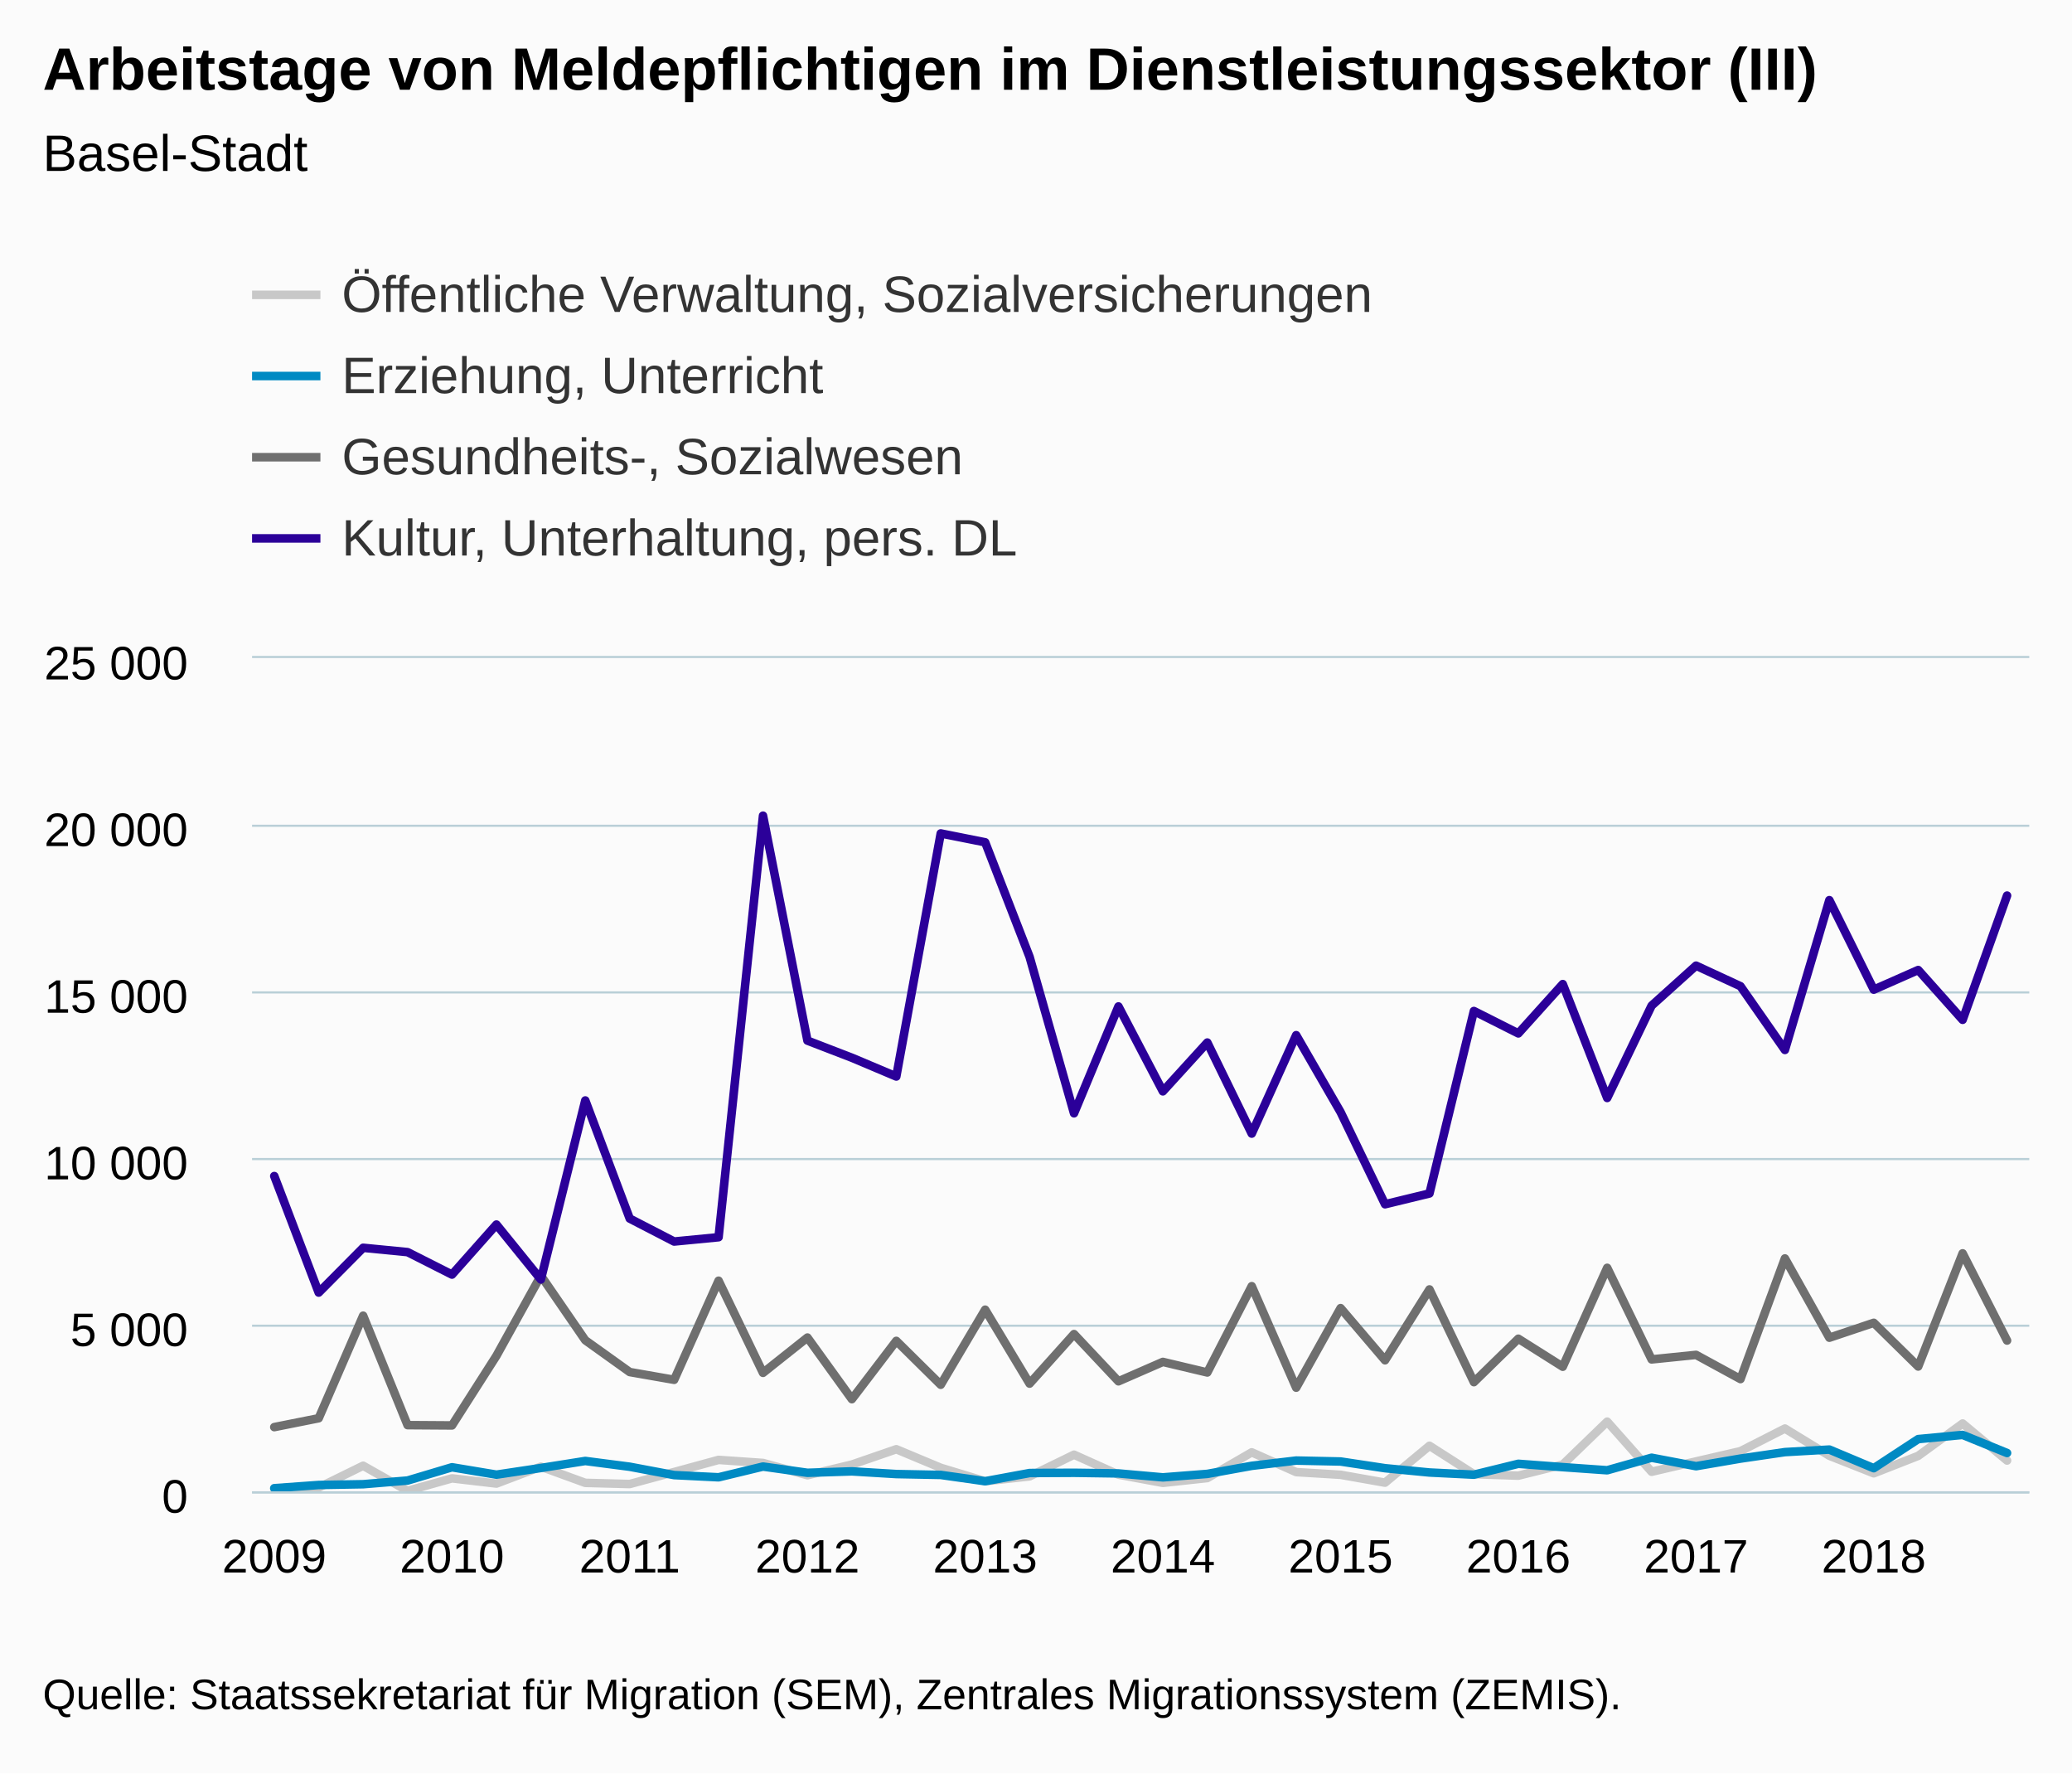
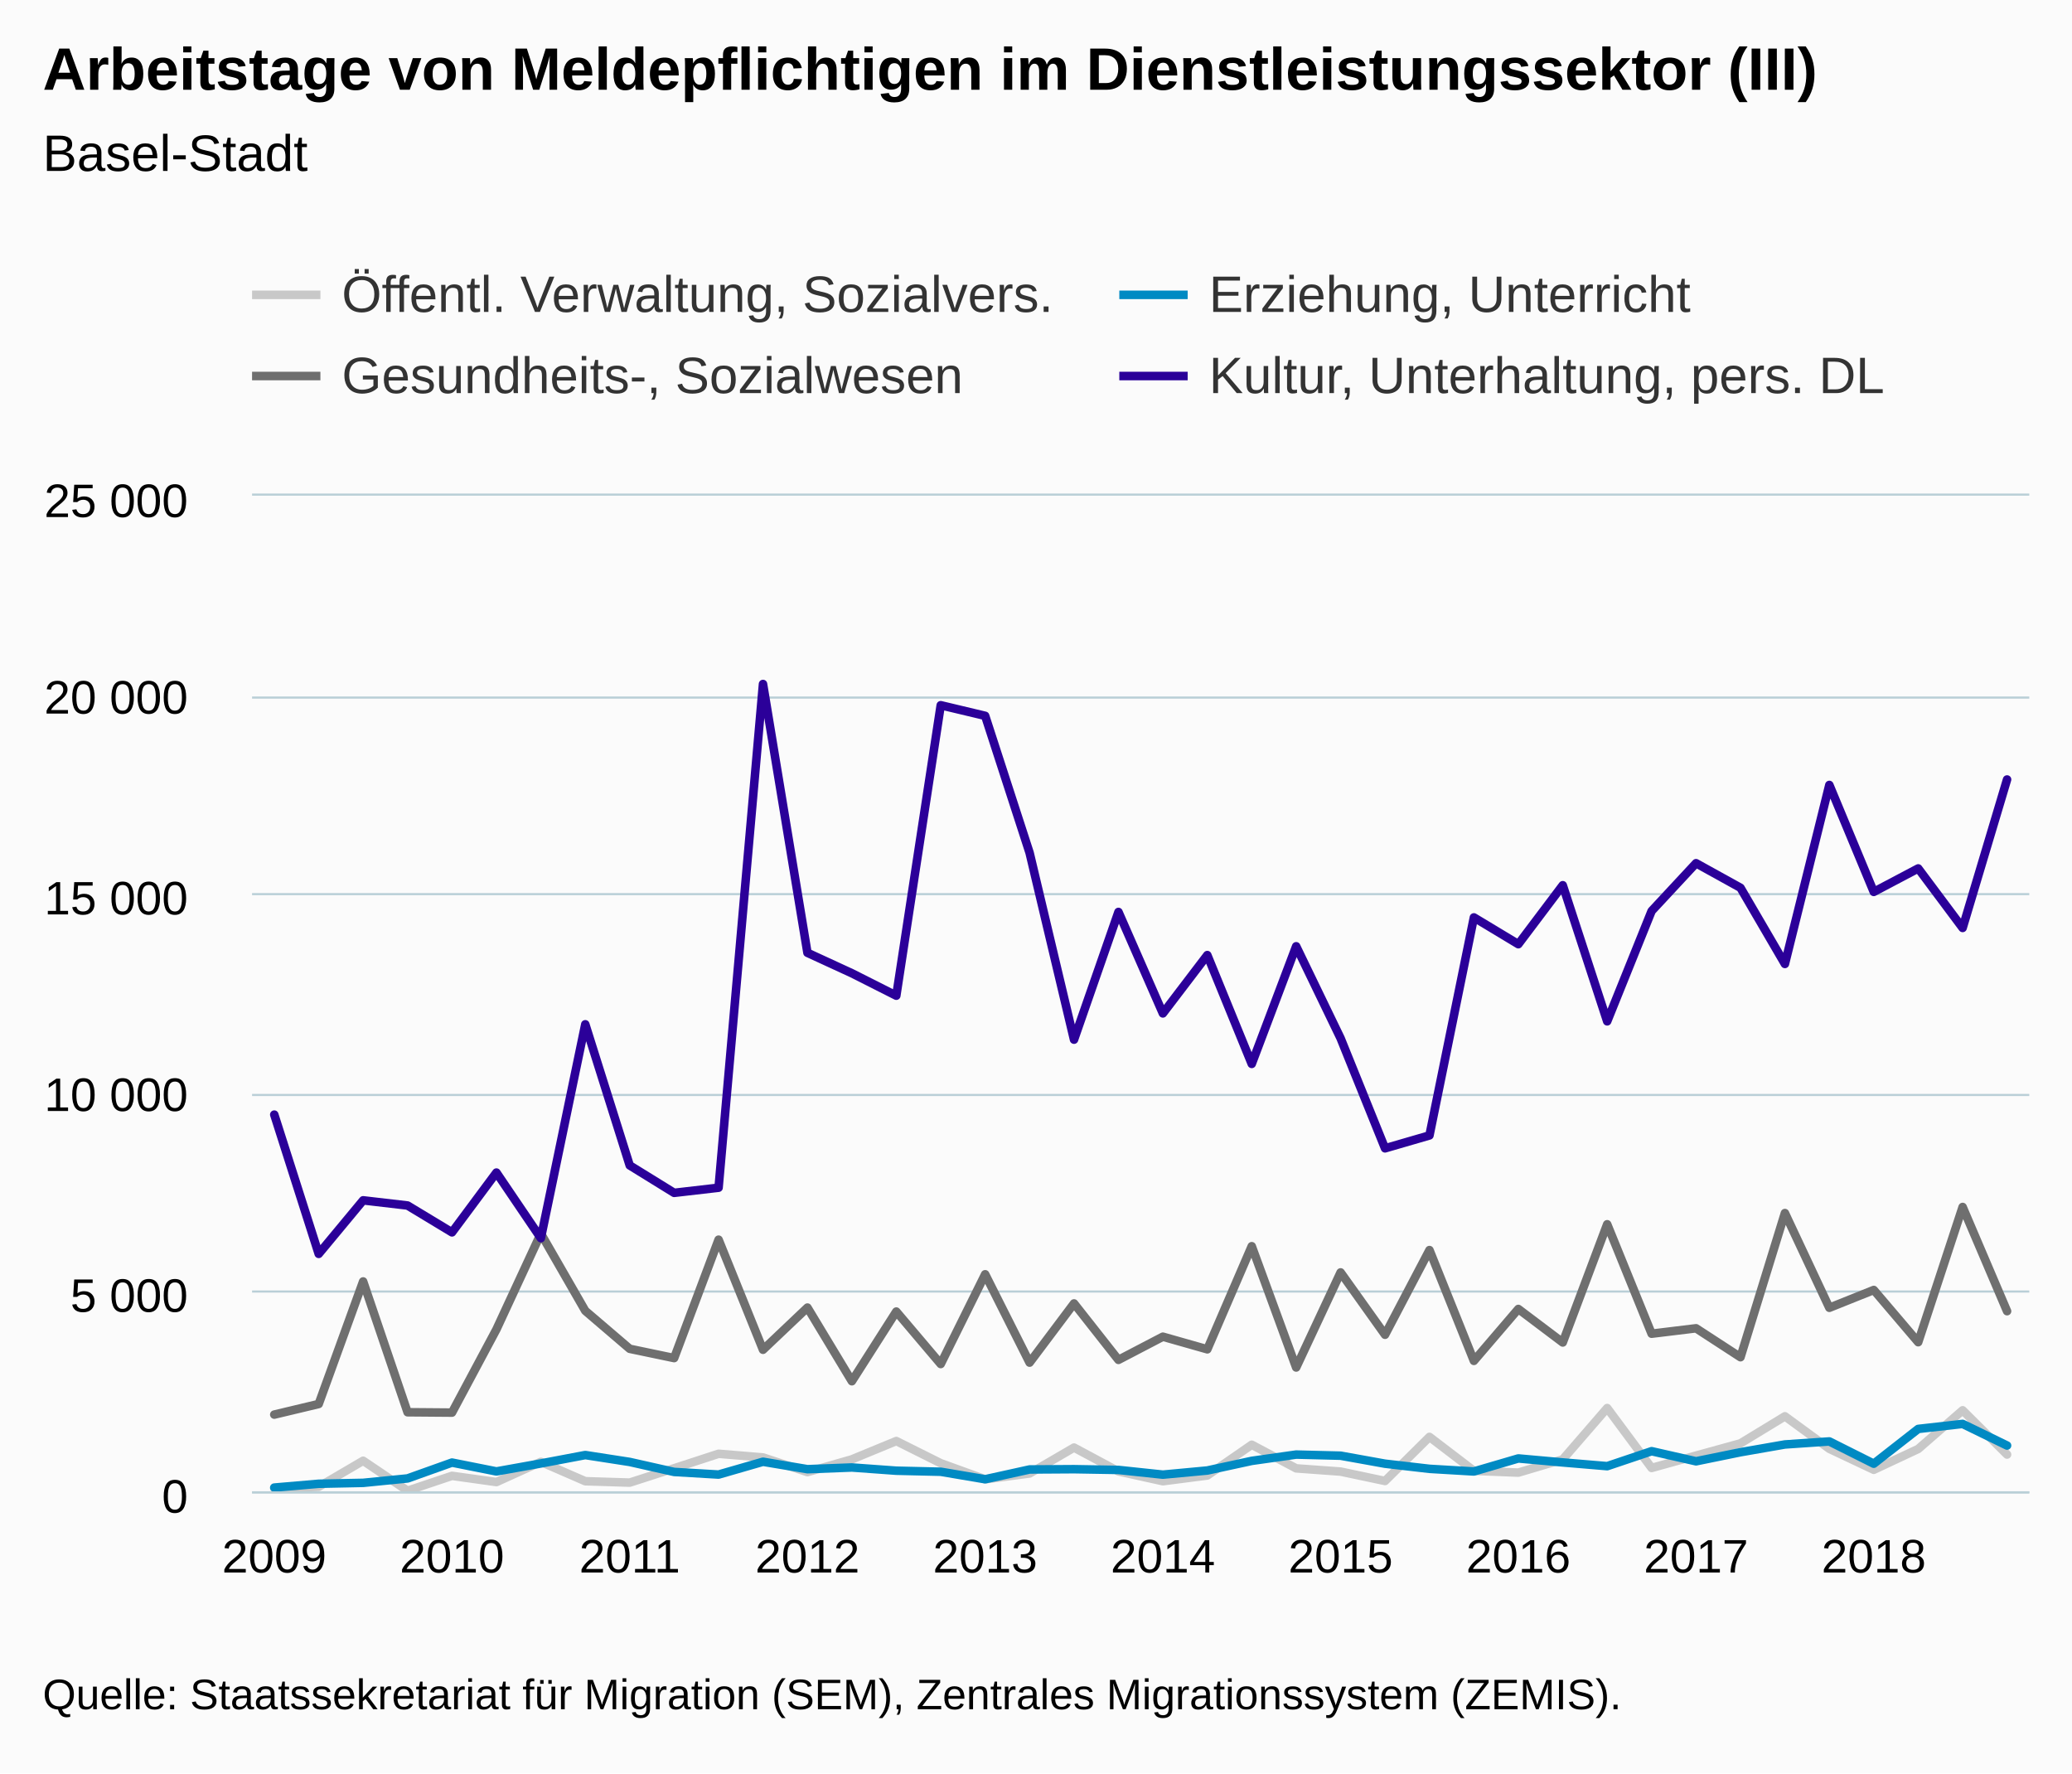
<svg xmlns="http://www.w3.org/2000/svg" version="1.1" class="highcharts-root" style="font-family:Arial;font-size:12px;" viewBox="0 0 485 415">
  <defs>
-     <clipPath id="highcharts-tzwhe4u-6">
-       <rect x="0" y="0" width="416" height="195" fill="none" />
+     <clipPath id="highcharts-t1iv8ia-6">
+       <rect x="0" y="0" width="416" height="233" fill="none" />
    </clipPath>
-     <clipPath id="highcharts-tzwhe4u-7">
-       <rect x="0" y="0" width="416" height="195" fill="none" />
+     <clipPath id="highcharts-t1iv8ia-7">
+       <rect x="0" y="0" width="416" height="233" fill="none" />
    </clipPath>
  </defs>
  <rect fill="#fbfbfb" class="highcharts-background" x="0" y="0" width="485" height="415" rx="0" ry="0" />
-   <rect fill="none" class="highcharts-plot-background" x="59" y="154" width="416" height="195" />
+   <rect fill="none" class="highcharts-plot-background" x="59" y="116" width="416" height="233" />
  <g class="highcharts-pane-group" data-z-index="0" />
  <g class="highcharts-grid highcharts-xaxis-grid " data-z-index="1">
-     <path fill="none" data-z-index="1" class="highcharts-grid-line" d="M 63.5 154 L 63.5 349" opacity="1" />
-     <path fill="none" data-z-index="1" class="highcharts-grid-line" d="M 105.5 154 L 105.5 349" opacity="1" />
-     <path fill="none" data-z-index="1" class="highcharts-grid-line" d="M 146.5 154 L 146.5 349" opacity="1" />
-     <path fill="none" data-z-index="1" class="highcharts-grid-line" d="M 188.5 154 L 188.5 349" opacity="1" />
-     <path fill="none" data-z-index="1" class="highcharts-grid-line" d="M 230.5 154 L 230.5 349" opacity="1" />
-     <path fill="none" data-z-index="1" class="highcharts-grid-line" d="M 271.5 154 L 271.5 349" opacity="1" />
-     <path fill="none" data-z-index="1" class="highcharts-grid-line" d="M 313.5 154 L 313.5 349" opacity="1" />
-     <path fill="none" data-z-index="1" class="highcharts-grid-line" d="M 354.5 154 L 354.5 349" opacity="1" />
-     <path fill="none" data-z-index="1" class="highcharts-grid-line" d="M 396.5 154 L 396.5 349" opacity="1" />
-     <path fill="none" data-z-index="1" class="highcharts-grid-line" d="M 438.5 154 L 438.5 349" opacity="1" />
+     <path fill="none" data-z-index="1" class="highcharts-grid-line" d="M 63.5 116 L 63.5 349" opacity="1" />
+     <path fill="none" data-z-index="1" class="highcharts-grid-line" d="M 105.5 116 L 105.5 349" opacity="1" />
+     <path fill="none" data-z-index="1" class="highcharts-grid-line" d="M 146.5 116 L 146.5 349" opacity="1" />
+     <path fill="none" data-z-index="1" class="highcharts-grid-line" d="M 188.5 116 L 188.5 349" opacity="1" />
+     <path fill="none" data-z-index="1" class="highcharts-grid-line" d="M 230.5 116 L 230.5 349" opacity="1" />
+     <path fill="none" data-z-index="1" class="highcharts-grid-line" d="M 271.5 116 L 271.5 349" opacity="1" />
+     <path fill="none" data-z-index="1" class="highcharts-grid-line" d="M 313.5 116 L 313.5 349" opacity="1" />
+     <path fill="none" data-z-index="1" class="highcharts-grid-line" d="M 354.5 116 L 354.5 349" opacity="1" />
+     <path fill="none" data-z-index="1" class="highcharts-grid-line" d="M 396.5 116 L 396.5 349" opacity="1" />
+     <path fill="none" data-z-index="1" class="highcharts-grid-line" d="M 438.5 116 L 438.5 349" opacity="1" />
  </g>
  <g class="highcharts-grid highcharts-yaxis-grid " data-z-index="1">
    <path fill="none" stroke="#B9CFD7" stroke-width="0.5" data-z-index="1" class="highcharts-grid-line" d="M 59 349.25 L 475 349.25" opacity="1" />
-     <path fill="none" stroke="#B9CFD7" stroke-width="0.5" data-z-index="1" class="highcharts-grid-line" d="M 59 310.25 L 475 310.25" opacity="1" />
-     <path fill="none" stroke="#B9CFD7" stroke-width="0.5" data-z-index="1" class="highcharts-grid-line" d="M 59 271.25 L 475 271.25" opacity="1" />
-     <path fill="none" stroke="#B9CFD7" stroke-width="0.5" data-z-index="1" class="highcharts-grid-line" d="M 59 232.25 L 475 232.25" opacity="1" />
-     <path fill="none" stroke="#B9CFD7" stroke-width="0.5" data-z-index="1" class="highcharts-grid-line" d="M 59 193.25 L 475 193.25" opacity="1" />
-     <path fill="none" stroke="#B9CFD7" stroke-width="0.5" data-z-index="1" class="highcharts-grid-line" d="M 59 153.75 L 475 153.75" opacity="1" />
+     <path fill="none" stroke="#B9CFD7" stroke-width="0.5" data-z-index="1" class="highcharts-grid-line" d="M 59 302.25 L 475 302.25" opacity="1" />
+     <path fill="none" stroke="#B9CFD7" stroke-width="0.5" data-z-index="1" class="highcharts-grid-line" d="M 59 256.25 L 475 256.25" opacity="1" />
+     <path fill="none" stroke="#B9CFD7" stroke-width="0.5" data-z-index="1" class="highcharts-grid-line" d="M 59 209.25 L 475 209.25" opacity="1" />
+     <path fill="none" stroke="#B9CFD7" stroke-width="0.5" data-z-index="1" class="highcharts-grid-line" d="M 59 163.25 L 475 163.25" opacity="1" />
+     <path fill="none" stroke="#B9CFD7" stroke-width="0.5" data-z-index="1" class="highcharts-grid-line" d="M 59 115.75 L 475 115.75" opacity="1" />
  </g>
-   <rect fill="none" class="highcharts-plot-border" data-z-index="1" x="59" y="154" width="416" height="195" />
+   <rect fill="none" class="highcharts-plot-border" data-z-index="1" x="59" y="116" width="416" height="233" />
  <g class="highcharts-axis highcharts-xaxis " data-z-index="2">
    <path fill="none" class="highcharts-axis-line" stroke="#B9CFD7" stroke-width="0.5" data-z-index="7" d="M 59 349.25 L 475 349.25" />
  </g>
  <g class="highcharts-axis highcharts-yaxis " data-z-index="2">
-     <path fill="none" class="highcharts-axis-line" data-z-index="7" d="M 59 154 L 59 349" />
+     <path fill="none" class="highcharts-axis-line" data-z-index="7" d="M 59 116 L 59 349" />
  </g>
  <g class="highcharts-series-group" data-z-index="3">
-     <g data-z-index="0.1" class="highcharts-series highcharts-series-0 highcharts-line-series " transform="translate(59,154) scale(1 1)" clip-path="url(#highcharts-tzwhe4u-7)">
-       <path fill="none" d="M 5.2 194.415 L 15.6 194.119 L 26 189.017 L 36.4 194.891 L 46.8 191.974 L 57.2 193.19 L 67.6 189.236 L 78 193.027 L 88.4 193.3 L 98.8 190.492 L 109.2 187.652 L 119.6 188.37 L 130 191.24 L 140.4 188.744 L 150.8 185.156 L 161.2 189.501 L 171.6 192.652 L 182 191.506 L 192.4 186.436 L 202.8 191.1 L 213.2 193.027 L 223.6 191.903 L 234 185.882 L 244.4 190.507 L 254.8 191.139 L 265.2 192.98 L 275.6 184.345 L 286 190.991 L 296.4 191.342 L 306.8 188.752 L 317.2 178.698 L 327.6 190.429 L 338 188.011 L 348.4 185.609 L 358.8 180.313 L 369.2 186.677 L 379.6 190.788 L 390 186.709 L 400.4 179.135 L 410.8 187.801" class="highcharts-graph" data-z-index="1" stroke="#C8C8C8" stroke-width="2" stroke-linejoin="round" stroke-linecap="round" />
+     <g data-z-index="0.1" class="highcharts-series highcharts-series-0 highcharts-line-series " transform="translate(59,116) scale(1 1)" clip-path="url(#highcharts-t1iv8ia-7)">
+       <path fill="none" d="M 5.2 232.301 L 15.6 231.947 L 26 225.852 L 36.4 232.87 L 46.8 229.384 L 57.2 230.838 L 67.6 226.113 L 78 230.642 L 88.4 230.968 L 98.8 227.613 L 109.2 224.221 L 119.6 225.078 L 130 228.508 L 140.4 225.525 L 150.8 221.238 L 161.2 226.429 L 171.6 230.195 L 182 228.825 L 192.4 222.767 L 202.8 228.34 L 213.2 230.642 L 223.6 229.3 L 234 222.105 L 244.4 227.632 L 254.8 228.387 L 265.2 230.586 L 275.6 220.269 L 286 228.21 L 296.4 228.629 L 306.8 225.535 L 317.2 213.521 L 327.6 227.538 L 338 224.649 L 348.4 221.779 L 358.8 215.45 L 369.2 223.056 L 379.6 227.967 L 390 223.093 L 400.4 214.043 L 410.8 224.398" class="highcharts-graph" data-z-index="1" stroke="#C8C8C8" stroke-width="2" stroke-linejoin="round" stroke-linecap="round" />
    </g>
-     <g data-z-index="0.1" class="highcharts-markers highcharts-series-0 highcharts-line-series " transform="translate(59,154) scale(1 1)" clip-path="none" />
-     <g data-z-index="0.1" class="highcharts-series highcharts-series-1 highcharts-line-series " transform="translate(59,154) scale(1 1)" clip-path="url(#highcharts-tzwhe4u-7)">
-       <path fill="none" d="M 5.2 194.275 L 15.6 193.526 L 26 193.346 L 36.4 192.481 L 46.8 189.376 L 57.2 191.108 L 67.6 189.548 L 78 187.902 L 88.4 189.251 L 98.8 191.209 L 109.2 191.724 L 119.6 189.212 L 130 190.671 L 140.4 190.336 L 150.8 190.967 L 161.2 191.17 L 171.6 192.644 L 182 190.726 L 192.4 190.671 L 202.8 190.819 L 213.2 191.74 L 223.6 190.928 L 234 189.041 L 244.4 187.808 L 254.8 188.027 L 265.2 189.595 L 275.6 190.601 L 286 191.116 L 296.4 188.565 L 306.8 189.345 L 317.2 190.078 L 327.6 187.145 L 338 189.127 L 348.4 187.348 L 358.8 185.827 L 369.2 185.234 L 379.6 189.595 L 390 182.785 L 400.4 181.802 L 410.8 186.038" class="highcharts-graph" data-z-index="1" stroke="#008AC3" stroke-width="2" stroke-linejoin="round" stroke-linecap="round" />
+     <g data-z-index="0.1" class="highcharts-markers highcharts-series-0 highcharts-line-series " transform="translate(59,116) scale(1 1)" clip-path="none" />
+     <g data-z-index="0.1" class="highcharts-series highcharts-series-1 highcharts-line-series " transform="translate(59,116) scale(1 1)" clip-path="url(#highcharts-t1iv8ia-7)">
+       <path fill="none" d="M 5.2 232.133 L 15.6 231.239 L 26 231.024 L 36.4 229.99 L 46.8 226.28 L 57.2 228.349 L 67.6 226.485 L 78 224.519 L 88.4 226.131 L 98.8 228.47 L 109.2 229.086 L 119.6 226.085 L 130 227.827 L 140.4 227.427 L 150.8 228.182 L 161.2 228.424 L 171.6 230.185 L 182 227.893 L 192.4 227.827 L 202.8 228.004 L 213.2 229.104 L 223.6 228.135 L 234 225.88 L 244.4 224.407 L 254.8 224.668 L 265.2 226.541 L 275.6 227.744 L 286 228.359 L 296.4 225.311 L 306.8 226.243 L 317.2 227.119 L 327.6 223.615 L 338 225.982 L 348.4 223.857 L 358.8 222.04 L 369.2 221.331 L 379.6 226.541 L 390 218.405 L 400.4 217.231 L 410.8 222.291" class="highcharts-graph" data-z-index="1" stroke="#008AC3" stroke-width="2" stroke-linejoin="round" stroke-linecap="round" />
    </g>
-     <g data-z-index="0.1" class="highcharts-markers highcharts-series-1 highcharts-line-series " transform="translate(59,154) scale(1 1)" clip-path="none" />
-     <g data-z-index="0.1" class="highcharts-series highcharts-series-2 highcharts-line-series " transform="translate(59,154) scale(1 1)" clip-path="url(#highcharts-tzwhe4u-7)">
-       <path fill="none" d="M 5.2 179.977 L 15.6 177.902 L 26 153.902 L 36.4 179.517 L 46.8 179.587 L 57.2 163.293 L 67.6 144.518 L 78 159.65 L 88.4 167.092 L 98.8 168.909 L 109.2 145.72 L 119.6 167.279 L 130 159.019 L 140.4 173.441 L 150.8 159.799 L 161.2 170.071 L 171.6 152.498 L 182 169.798 L 192.4 158.207 L 202.8 169.26 L 213.2 164.72 L 223.6 167.193 L 234 146.999 L 244.4 170.75 L 254.8 152.131 L 265.2 164.338 L 275.6 147.755 L 286 169.455 L 296.4 159.292 L 306.8 165.851 L 317.2 142.701 L 327.6 164.135 L 338 163.075 L 348.4 168.737 L 358.8 140.509 L 369.2 159.058 L 379.6 155.571 L 390 165.797 L 400.4 139.316 L 410.8 159.721" class="highcharts-graph" data-z-index="1" stroke="#6F6F6F" stroke-width="2" stroke-linejoin="round" stroke-linecap="round" />
+     <g data-z-index="0.1" class="highcharts-markers highcharts-series-1 highcharts-line-series " transform="translate(59,116) scale(1 1)" clip-path="none" />
+     <g data-z-index="0.1" class="highcharts-series highcharts-series-2 highcharts-line-series " transform="translate(59,116) scale(1 1)" clip-path="url(#highcharts-t1iv8ia-7)">
+       <path fill="none" d="M 5.2 215.05 L 15.6 212.571 L 26 183.893 L 36.4 214.5 L 46.8 214.584 L 57.2 195.114 L 67.6 172.681 L 78 190.762 L 88.4 199.653 L 98.8 201.825 L 109.2 174.116 L 119.6 199.877 L 130 190.007 L 140.4 207.24 L 150.8 190.939 L 161.2 203.213 L 171.6 182.215 L 182 202.887 L 192.4 189.038 L 202.8 202.244 L 213.2 196.82 L 223.6 199.774 L 234 175.645 L 244.4 204.024 L 254.8 181.777 L 265.2 196.363 L 275.6 176.549 L 286 202.477 L 296.4 190.333 L 306.8 198.171 L 317.2 170.509 L 327.6 196.121 L 338 194.853 L 348.4 201.62 L 358.8 167.89 L 369.2 190.053 L 379.6 185.887 L 390 198.106 L 400.4 166.465 L 410.8 190.846" class="highcharts-graph" data-z-index="1" stroke="#6F6F6F" stroke-width="2" stroke-linejoin="round" stroke-linecap="round" />
    </g>
-     <g data-z-index="0.1" class="highcharts-markers highcharts-series-2 highcharts-line-series " transform="translate(59,154) scale(1 1)" clip-path="none" />
-     <g data-z-index="0.1" class="highcharts-series highcharts-series-3 highcharts-line-series " transform="translate(59,154) scale(1 1)" clip-path="url(#highcharts-tzwhe4u-7)">
-       <path fill="none" d="M 5.2 121.228 L 15.6 148.496 L 26 138.013 L 36.4 139.027 L 46.8 144.284 L 57.2 132.577 L 67.6 145.423 L 78 103.537 L 88.4 131.173 L 98.8 136.547 L 109.2 135.541 L 119.6 36.886 L 130 89.528 L 140.4 93.538 L 150.8 97.929 L 161.2 41.044 L 171.6 43.118 L 182 69.943 L 192.4 106.54 L 202.8 81.533 L 213.2 101.4 L 223.6 89.981 L 234 111.29 L 244.4 88.257 L 254.8 106.275 L 265.2 127.826 L 275.6 125.299 L 286 82.602 L 296.4 87.844 L 306.8 76.3 L 317.2 102.952 L 327.6 81.346 L 338 71.986 L 348.4 76.799 L 358.8 91.712 L 369.2 56.659 L 379.6 77.602 L 390 73.008 L 400.4 84.661 L 410.8 55.591" class="highcharts-graph" data-z-index="1" stroke="#2B0099" stroke-width="2" stroke-linejoin="round" stroke-linecap="round" />
+     <g data-z-index="0.1" class="highcharts-markers highcharts-series-2 highcharts-line-series " transform="translate(59,116) scale(1 1)" clip-path="none" />
+     <g data-z-index="0.1" class="highcharts-series highcharts-series-3 highcharts-line-series " transform="translate(59,116) scale(1 1)" clip-path="url(#highcharts-t1iv8ia-7)">
+       <path fill="none" d="M 5.2 144.851 L 15.6 177.434 L 26 164.908 L 36.4 166.12 L 46.8 172.401 L 57.2 158.412 L 67.6 173.762 L 78 123.714 L 88.4 156.734 L 98.8 163.156 L 109.2 161.954 L 119.6 44.074 L 130 106.975 L 140.4 111.765 L 150.8 117.013 L 161.2 49.042 L 171.6 51.521 L 182 83.572 L 192.4 127.302 L 202.8 97.422 L 213.2 121.16 L 223.6 107.516 L 234 132.978 L 244.4 105.456 L 254.8 126.985 L 265.2 152.736 L 275.6 149.716 L 286 98.699 L 296.4 104.962 L 306.8 91.168 L 317.2 123.015 L 327.6 97.198 L 338 86.014 L 348.4 91.765 L 358.8 109.585 L 369.2 67.7 L 379.6 92.725 L 390 87.235 L 400.4 101.159 L 410.8 66.424" class="highcharts-graph" data-z-index="1" stroke="#2B0099" stroke-width="2" stroke-linejoin="round" stroke-linecap="round" />
    </g>
-     <g data-z-index="0.1" class="highcharts-markers highcharts-series-3 highcharts-line-series " transform="translate(59,154) scale(1 1)" clip-path="none" />
+     <g data-z-index="0.1" class="highcharts-markers highcharts-series-3 highcharts-line-series " transform="translate(59,116) scale(1 1)" clip-path="none" />
  </g>
  <text x="10" text-anchor="start" class="highcharts-title" data-z-index="4" style="color:#000000;font-size:14px;font-weight:bold;fill:#000000;" y="21">
    <tspan>Arbeitstage von Meldepflichtigen im Dienstleistungssektor (III)</tspan>
  </text>
  <text x="10" text-anchor="start" class="highcharts-subtitle" data-z-index="4" style="color:#000000;font-size:12px;font-weight:normal;font-family:Arial;fill:#000000;" y="40">
    <tspan>Basel-Stadt</tspan>
  </text>
  <g class="highcharts-legend" data-z-index="7" transform="translate(51,55)">
-     <rect fill="none" class="highcharts-legend-box" rx="0" ry="0" x="0" y="0" width="278" height="87" visibility="visible" />
+     <rect fill="none" class="highcharts-legend-box" rx="0" ry="0" x="0" y="0" width="422" height="49" visibility="visible" />
    <g data-z-index="1">
      <g>
        <g class="highcharts-legend-item highcharts-line-series highcharts-color-undefined highcharts-series-0" data-z-index="1" transform="translate(8,3)">
          <path fill="none" d="M 0 11 L 16 11" class="highcharts-graph" stroke="#C8C8C8" stroke-width="2" />
          <text x="21" style="color:#333333;font-size:12px;font-weight:normal;cursor:pointer;fill:#333333;" text-anchor="start" data-z-index="2" y="15">
-             <tspan>Öffentliche Verwaltung, Sozialversicherungen</tspan>
+             <tspan>Öffentl. Verwaltung, Sozialvers.</tspan>
          </text>
        </g>
-         <g class="highcharts-legend-item highcharts-line-series highcharts-color-undefined highcharts-series-1" data-z-index="1" transform="translate(8,22)">
+         <g class="highcharts-legend-item highcharts-line-series highcharts-color-undefined highcharts-series-1" data-z-index="1" transform="translate(211,3)">
          <path fill="none" d="M 0 11 L 16 11" class="highcharts-graph" stroke="#008AC3" stroke-width="2" />
          <text x="21" y="15" style="color:#333333;font-size:12px;font-weight:normal;cursor:pointer;fill:#333333;" text-anchor="start" data-z-index="2">
            <tspan>Erziehung, Unterricht</tspan>
          </text>
        </g>
-         <g class="highcharts-legend-item highcharts-line-series highcharts-color-undefined highcharts-series-2" data-z-index="1" transform="translate(8,41)">
+         <g class="highcharts-legend-item highcharts-line-series highcharts-color-undefined highcharts-series-2" data-z-index="1" transform="translate(8,22)">
          <path fill="none" d="M 0 11 L 16 11" class="highcharts-graph" stroke="#6F6F6F" stroke-width="2" />
          <text x="21" y="15" style="color:#333333;font-size:12px;font-weight:normal;cursor:pointer;fill:#333333;" text-anchor="start" data-z-index="2">
            <tspan>Gesundheits-, Sozialwesen</tspan>
          </text>
        </g>
-         <g class="highcharts-legend-item highcharts-line-series highcharts-color-undefined highcharts-series-3" data-z-index="1" transform="translate(8,60)">
+         <g class="highcharts-legend-item highcharts-line-series highcharts-color-undefined highcharts-series-3" data-z-index="1" transform="translate(211,22)">
          <path fill="none" d="M 0 11 L 16 11" class="highcharts-graph" stroke="#2B0099" stroke-width="2" />
          <text x="21" y="15" style="color:#333333;font-size:12px;font-weight:normal;cursor:pointer;fill:#333333;" text-anchor="start" data-z-index="2">
            <tspan>Kultur, Unterhaltung, pers. DL</tspan>
          </text>
        </g>
      </g>
    </g>
  </g>
  <g class="highcharts-axis-labels highcharts-xaxis-labels " data-z-index="7">
    <text x="64.2" style="color:#000000;cursor:default;font-size:11px;fill:#000000;" text-anchor="middle" transform="translate(0,0)" y="368" opacity="1">2009</text>
    <text x="105.8" style="color:#000000;cursor:default;font-size:11px;fill:#000000;" text-anchor="middle" transform="translate(0,0)" y="368" opacity="1">2010</text>
    <text x="147.4" style="color:#000000;cursor:default;font-size:11px;fill:#000000;" text-anchor="middle" transform="translate(0,0)" y="368" opacity="1">2011</text>
    <text x="189" style="color:#000000;cursor:default;font-size:11px;fill:#000000;" text-anchor="middle" transform="translate(0,0)" y="368" opacity="1">2012</text>
    <text x="230.6" style="color:#000000;cursor:default;font-size:11px;fill:#000000;" text-anchor="middle" transform="translate(0,0)" y="368" opacity="1">2013</text>
    <text x="272.2" style="color:#000000;cursor:default;font-size:11px;fill:#000000;" text-anchor="middle" transform="translate(0,0)" y="368" opacity="1">2014</text>
    <text x="313.8" style="color:#000000;cursor:default;font-size:11px;fill:#000000;" text-anchor="middle" transform="translate(0,0)" y="368" opacity="1">2015</text>
    <text x="355.4" style="color:#000000;cursor:default;font-size:11px;fill:#000000;" text-anchor="middle" transform="translate(0,0)" y="368" opacity="1">2016</text>
    <text x="397" style="color:#000000;cursor:default;font-size:11px;fill:#000000;" text-anchor="middle" transform="translate(0,0)" y="368" opacity="1">2017</text>
    <text x="438.6" style="color:#000000;cursor:default;font-size:11px;fill:#000000;" text-anchor="middle" transform="translate(0,0)" y="368" opacity="1">2018</text>
  </g>
  <g class="highcharts-axis-labels highcharts-yaxis-labels " data-z-index="7">
    <text x="44" style="color:#000000;cursor:default;font-size:11px;fill:#000000;" text-anchor="end" transform="translate(0,0)" y="354" opacity="1">0</text>
-     <text x="44" style="color:#000000;cursor:default;font-size:11px;fill:#000000;" text-anchor="end" transform="translate(0,0)" y="315" opacity="1">
+     <text x="44" style="color:#000000;cursor:default;font-size:11px;fill:#000000;" text-anchor="end" transform="translate(0,0)" y="307" opacity="1">
      <tspan>5 000</tspan>
    </text>
-     <text x="44" style="color:#000000;cursor:default;font-size:11px;fill:#000000;" text-anchor="end" transform="translate(0,0)" y="276" opacity="1">
+     <text x="44" style="color:#000000;cursor:default;font-size:11px;fill:#000000;" text-anchor="end" transform="translate(0,0)" y="260" opacity="1">
      <tspan>10 000</tspan>
    </text>
-     <text x="44" style="color:#000000;cursor:default;font-size:11px;fill:#000000;" text-anchor="end" transform="translate(0,0)" y="237" opacity="1">
+     <text x="44" style="color:#000000;cursor:default;font-size:11px;fill:#000000;" text-anchor="end" transform="translate(0,0)" y="214" opacity="1">
      <tspan>15 000</tspan>
    </text>
-     <text x="44" style="color:#000000;cursor:default;font-size:11px;fill:#000000;" text-anchor="end" transform="translate(0,0)" y="198" opacity="1">
+     <text x="44" style="color:#000000;cursor:default;font-size:11px;fill:#000000;" text-anchor="end" transform="translate(0,0)" y="167" opacity="1">
      <tspan>20 000</tspan>
    </text>
-     <text x="44" style="color:#000000;cursor:default;font-size:11px;fill:#000000;" text-anchor="end" transform="translate(0,0)" y="159" opacity="1">
+     <text x="44" style="color:#000000;cursor:default;font-size:11px;fill:#000000;" text-anchor="end" transform="translate(0,0)" y="121" opacity="1">
      <tspan>25 000</tspan>
    </text>
  </g>
  <text x="10" class="highcharts-credits" text-anchor="start" data-z-index="8" style="cursor:default;color:#000000;font-size:10px;fill:#000000;" y="400">
    <tspan>Quelle: Staatssekretariat für Migration (SEM), Zentrales Migrationssystem (ZEMIS).</tspan>
  </text>
</svg>
